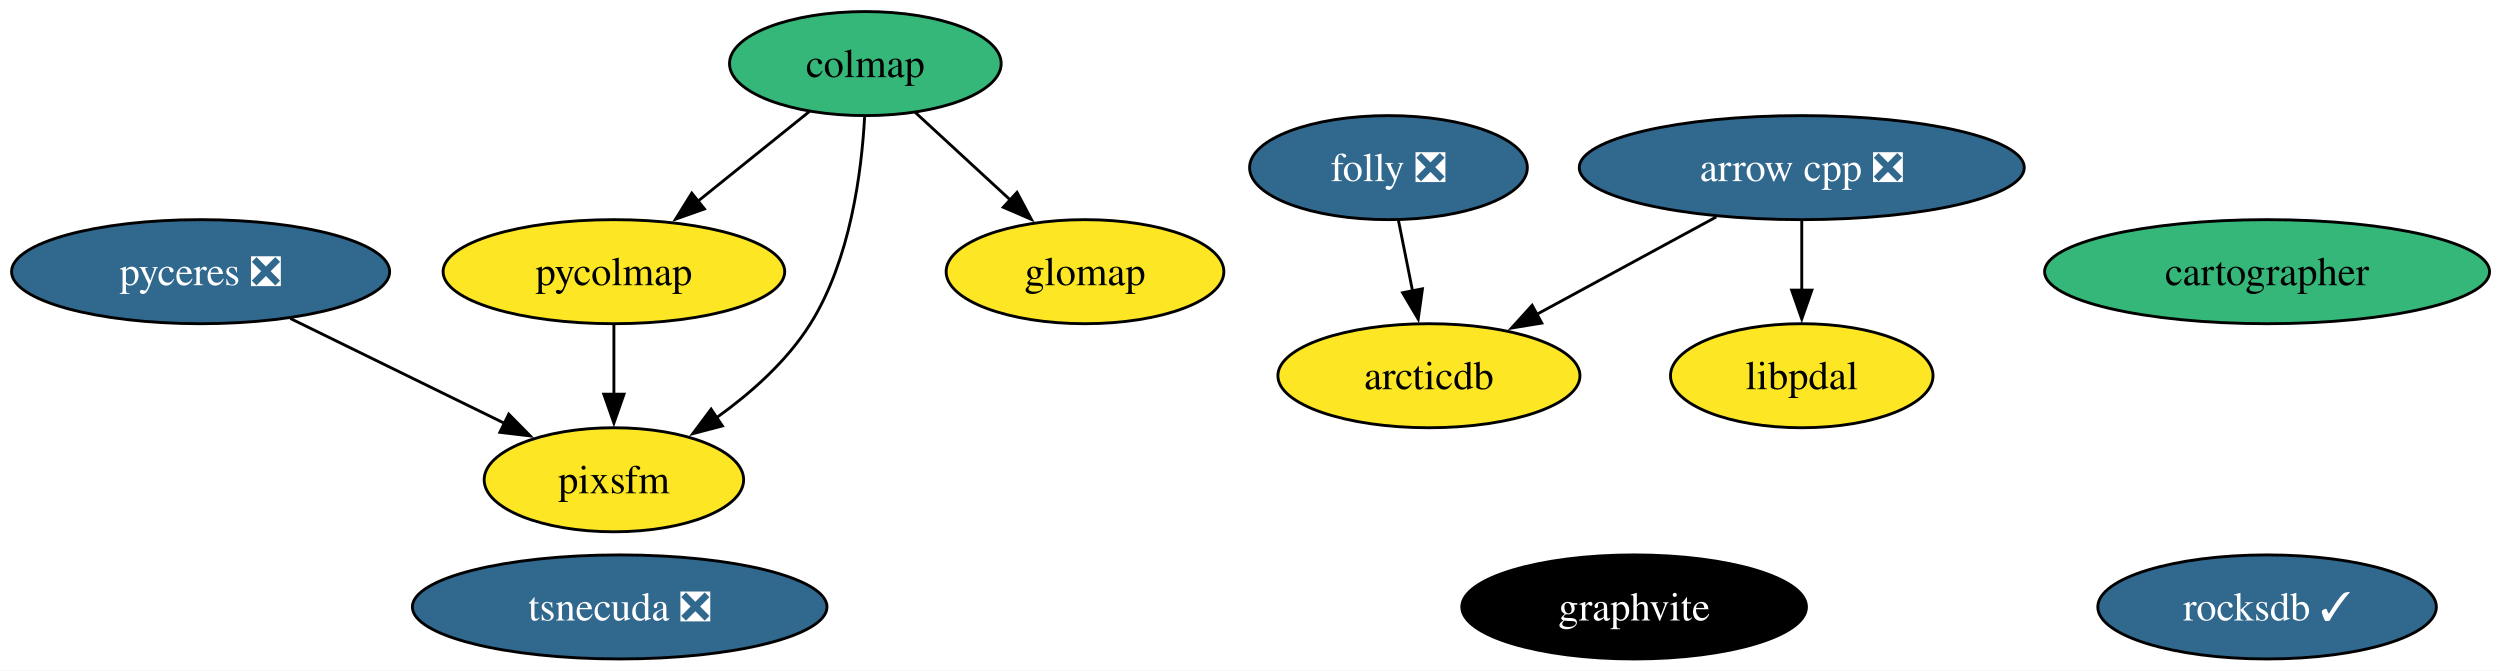
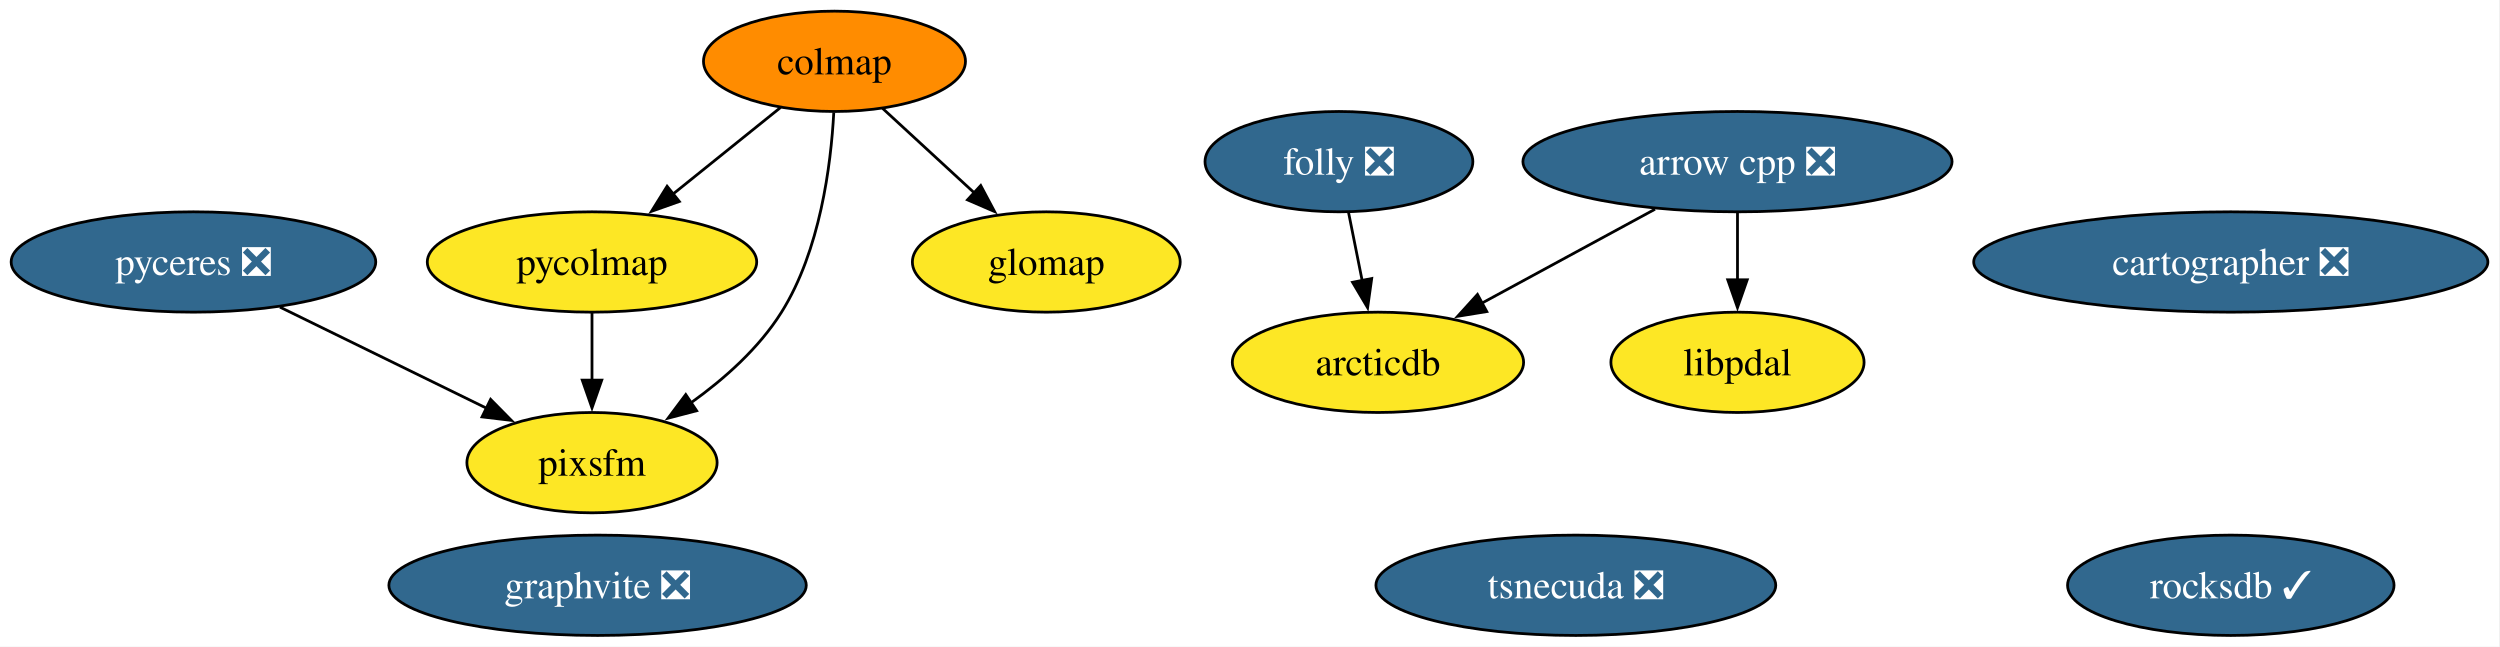
- <svg xmlns="http://www.w3.org/2000/svg" xmlns:xlink="http://www.w3.org/1999/xlink" width="865pt" height="232pt" viewBox="0.00 0.00 865.00 232.00">
+ <svg xmlns="http://www.w3.org/2000/svg" xmlns:xlink="http://www.w3.org/1999/xlink" width="897pt" height="232pt" viewBox="0.00 0.00 897.00 232.00">
  <g id="graph0" class="graph" transform="scale(1 1) rotate(0) translate(4 228)">
-     <polygon fill="white" stroke="none" points="-4,4 -4,-228 861.4,-228 861.4,4 -4,4" />
+     <polygon fill="white" stroke="none" points="-4,4 -4,-228 892.66,-228 892.66,4 -4,4" />
    <g id="node1" class="node">
      <g id="a_node1">
        <a xlink:href="https://github.com/conda-forge/arrow-cpp-feedstock/pull/2031" xlink:title="arrow cpp ❎">
          <ellipse fill="#31688e" stroke="black" cx="619.41" cy="-170" rx="76.99" ry="18" />
          <text xml:space="preserve" text-anchor="middle" x="619.41" y="-165.33" font-family="Times,serif" font-size="14.00" fill="white">arrow cpp ❎</text>
        </a>
      </g>
    </g>
    <g id="node10" class="node">
      <g id="a_node10">
        <a xlink:href="https://github.com/conda-forge/arcticdb-feedstock" xlink:title="arcticdb">
          <ellipse fill="#fde725" stroke="black" cx="490.41" cy="-98" rx="52.26" ry="18" />
          <text xml:space="preserve" text-anchor="middle" x="490.41" y="-93.33" font-family="Times,serif" font-size="14.00">arcticdb</text>
        </a>
      </g>
    </g>
    <g id="edge1" class="edge">
      <path fill="none" stroke="black" d="M589.82,-152.94C571.32,-142.9 547.34,-129.89 527.57,-119.16" />
      <polygon fill="black" stroke="black" points="529.46,-116.21 519,-114.51 526.12,-122.36 529.46,-116.21" />
    </g>
    <g id="node12" class="node">
      <g id="a_node12">
        <a xlink:href="https://github.com/conda-forge/libpdal-feedstock" xlink:title="libpdal">
          <ellipse fill="#fde725" stroke="black" cx="619.41" cy="-98" rx="45.42" ry="18" />
          <text xml:space="preserve" text-anchor="middle" x="619.41" y="-93.33" font-family="Times,serif" font-size="14.00">libpdal</text>
        </a>
      </g>
    </g>
    <g id="edge2" class="edge">
      <path fill="none" stroke="black" d="M619.41,-151.7C619.41,-144.41 619.41,-135.73 619.41,-127.54" />
      <polygon fill="black" stroke="black" points="622.91,-127.62 619.41,-117.62 615.91,-127.62 622.91,-127.62" />
    </g>
    <g id="node2" class="node">
      <g id="a_node2">
        <a xlink:href="https://github.com/conda-forge/rocksdb-feedstock/pull/121" xlink:title="rocksdb ✓">
-           <ellipse fill="#31688e" stroke="black" cx="780.41" cy="-18" rx="58.57" ry="18" />
-           <text xml:space="preserve" text-anchor="middle" x="780.41" y="-13.32" font-family="Times,serif" font-size="14.00" fill="white">rocksdb ✓</text>
+           <ellipse fill="#31688e" stroke="black" cx="796.41" cy="-18" rx="58.57" ry="18" />
+           <text xml:space="preserve" text-anchor="middle" x="796.41" y="-13.32" font-family="Times,serif" font-size="14.00" fill="white">rocksdb ✓</text>
        </a>
      </g>
    </g>
    <g id="node3" class="node">
      <g id="a_node3">
-         <a xlink:href="https://github.com/conda-forge/cartographer-feedstock" xlink:title="cartographer">
-           <ellipse fill="#35b779" stroke="black" cx="780.41" cy="-134" rx="76.99" ry="18" />
-           <text xml:space="preserve" text-anchor="middle" x="780.41" y="-129.32" font-family="Times,serif" font-size="14.00">cartographer</text>
+         <a xlink:href="https://github.com/conda-forge/cartographer-feedstock/pull/86" xlink:title="cartographer ❎">
+           <ellipse fill="#31688e" stroke="black" cx="796.41" cy="-134" rx="92.24" ry="18" />
+           <text xml:space="preserve" text-anchor="middle" x="796.41" y="-129.32" font-family="Times,serif" font-size="14.00" fill="white">cartographer ❎</text>
        </a>
      </g>
    </g>
    <g id="node4" class="node">
      <g id="a_node4">
        <a xlink:href="https://github.com/conda-forge/colmap-feedstock" xlink:title="colmap">
-           <ellipse fill="#35b779" stroke="black" cx="295.41" cy="-206" rx="47" ry="18" />
+           <ellipse fill="#ff8c00" stroke="black" cx="295.41" cy="-206" rx="47" ry="18" />
          <text xml:space="preserve" text-anchor="middle" x="295.41" y="-201.32" font-family="Times,serif" font-size="14.00">colmap</text>
        </a>
      </g>
    </g>
    <g id="node8" class="node">
      <g id="a_node8">
        <a xlink:href="https://github.com/conda-forge/pycolmap-feedstock" xlink:title="pycolmap">
          <ellipse fill="#fde725" stroke="black" cx="208.41" cy="-134" rx="59.1" ry="18" />
          <text xml:space="preserve" text-anchor="middle" x="208.41" y="-129.32" font-family="Times,serif" font-size="14.00">pycolmap</text>
        </a>
      </g>
    </g>
    <g id="edge5" class="edge">
      <path fill="none" stroke="black" d="M276.1,-189.46C264.75,-180.32 250.16,-168.59 237.44,-158.35" />
      <polygon fill="black" stroke="black" points="239.74,-155.71 229.75,-152.17 235.35,-161.17 239.74,-155.71" />
    </g>
    <g id="node11" class="node">
      <g id="a_node11">
        <a xlink:href="https://github.com/conda-forge/pixsfm-feedstock" xlink:title="pixsfm">
          <ellipse fill="#fde725" stroke="black" cx="208.41" cy="-62" rx="44.89" ry="18" />
          <text xml:space="preserve" text-anchor="middle" x="208.41" y="-57.33" font-family="Times,serif" font-size="14.00">pixsfm</text>
        </a>
      </g>
    </g>
    <g id="edge4" class="edge">
      <path fill="none" stroke="black" d="M295.16,-187.63C294.14,-168.68 290.25,-138.09 276.41,-116 268.33,-103.09 255.92,-92.06 243.91,-83.47" />
      <polygon fill="black" stroke="black" points="245.95,-80.63 235.7,-77.95 242.05,-86.44 245.95,-80.63" />
    </g>
    <g id="node13" class="node">
      <g id="a_node13">
        <a xlink:href="https://github.com/conda-forge/glomap-feedstock" xlink:title="glomap">
          <ellipse fill="#fde725" stroke="black" cx="371.41" cy="-134" rx="48.05" ry="18" />
          <text xml:space="preserve" text-anchor="middle" x="371.41" y="-129.32" font-family="Times,serif" font-size="14.00">glomap</text>
        </a>
      </g>
    </g>
    <g id="edge3" class="edge">
      <path fill="none" stroke="black" d="M312.66,-189.12C322.4,-180.14 334.78,-168.74 345.65,-158.73" />
      <polygon fill="black" stroke="black" points="347.88,-161.44 352.86,-152.09 343.13,-156.29 347.88,-161.44" />
    </g>
    <g id="node5" class="node">
      <g id="a_node5">
        <a xlink:href="https://github.com/conda-forge/folly-feedstock/pull/344" xlink:title="folly ❎">
          <ellipse fill="#31688e" stroke="black" cx="476.41" cy="-170" rx="48.05" ry="18" />
          <text xml:space="preserve" text-anchor="middle" x="476.41" y="-165.33" font-family="Times,serif" font-size="14.00" fill="white">folly ❎</text>
        </a>
      </g>
    </g>
    <g id="edge6" class="edge">
      <path fill="none" stroke="black" d="M479.87,-151.7C481.35,-144.32 483.11,-135.52 484.76,-127.25" />
      <polygon fill="black" stroke="black" points="488.17,-128.08 486.7,-117.59 481.3,-126.71 488.17,-128.08" />
    </g>
    <g id="node6" class="node">
      <g id="a_node6">
        <a xlink:href="https://github.com/conda-forge/tsnecuda-feedstock/pull/13" xlink:title="tsnecuda ❎">
-           <ellipse fill="#31688e" stroke="black" cx="210.41" cy="-18" rx="71.73" ry="18" />
-           <text xml:space="preserve" text-anchor="middle" x="210.41" y="-13.32" font-family="Times,serif" font-size="14.00" fill="white">tsnecuda ❎</text>
+           <ellipse fill="#31688e" stroke="black" cx="561.41" cy="-18" rx="71.73" ry="18" />
+           <text xml:space="preserve" text-anchor="middle" x="561.41" y="-13.32" font-family="Times,serif" font-size="14.00" fill="white">tsnecuda ❎</text>
        </a>
      </g>
    </g>
    <g id="node7" class="node">
      <g id="a_node7">
-         <a xlink:href="https://github.com/conda-forge/graphvite-feedstock" xlink:title="graphvite">
-           <ellipse fill="#000000" stroke="black" cx="561.41" cy="-18" rx="59.63" ry="18" />
-           <text xml:space="preserve" text-anchor="middle" x="561.41" y="-13.32" font-family="Times,serif" font-size="14.00" fill="white">graphvite</text>
+         <a xlink:href="https://github.com/conda-forge/graphvite-feedstock/pull/8" xlink:title="graphvite ❎">
+           <ellipse fill="#31688e" stroke="black" cx="210.41" cy="-18" rx="74.88" ry="18" />
+           <text xml:space="preserve" text-anchor="middle" x="210.41" y="-13.32" font-family="Times,serif" font-size="14.00" fill="white">graphvite ❎</text>
        </a>
      </g>
    </g>
    <g id="edge7" class="edge">
      <path fill="none" stroke="black" d="M208.41,-115.7C208.41,-108.41 208.41,-99.73 208.41,-91.54" />
      <polygon fill="black" stroke="black" points="211.91,-91.62 208.41,-81.62 204.91,-91.62 211.91,-91.62" />
    </g>
    <g id="node9" class="node">
      <g id="a_node9">
        <a xlink:href="https://github.com/conda-forge/pyceres-feedstock/pull/33" xlink:title="pyceres ❎">
          <ellipse fill="#31688e" stroke="black" cx="65.41" cy="-134" rx="65.41" ry="18" />
          <text xml:space="preserve" text-anchor="middle" x="65.41" y="-129.32" font-family="Times,serif" font-size="14.00" fill="white">pyceres ❎</text>
        </a>
      </g>
    </g>
    <g id="edge8" class="edge">
      <path fill="none" stroke="black" d="M96.44,-117.81C118.24,-107.14 147.52,-92.81 170.67,-81.48" />
      <polygon fill="black" stroke="black" points="172.03,-84.71 179.47,-77.17 168.95,-78.42 172.03,-84.71" />
    </g>
  </g>
</svg>
